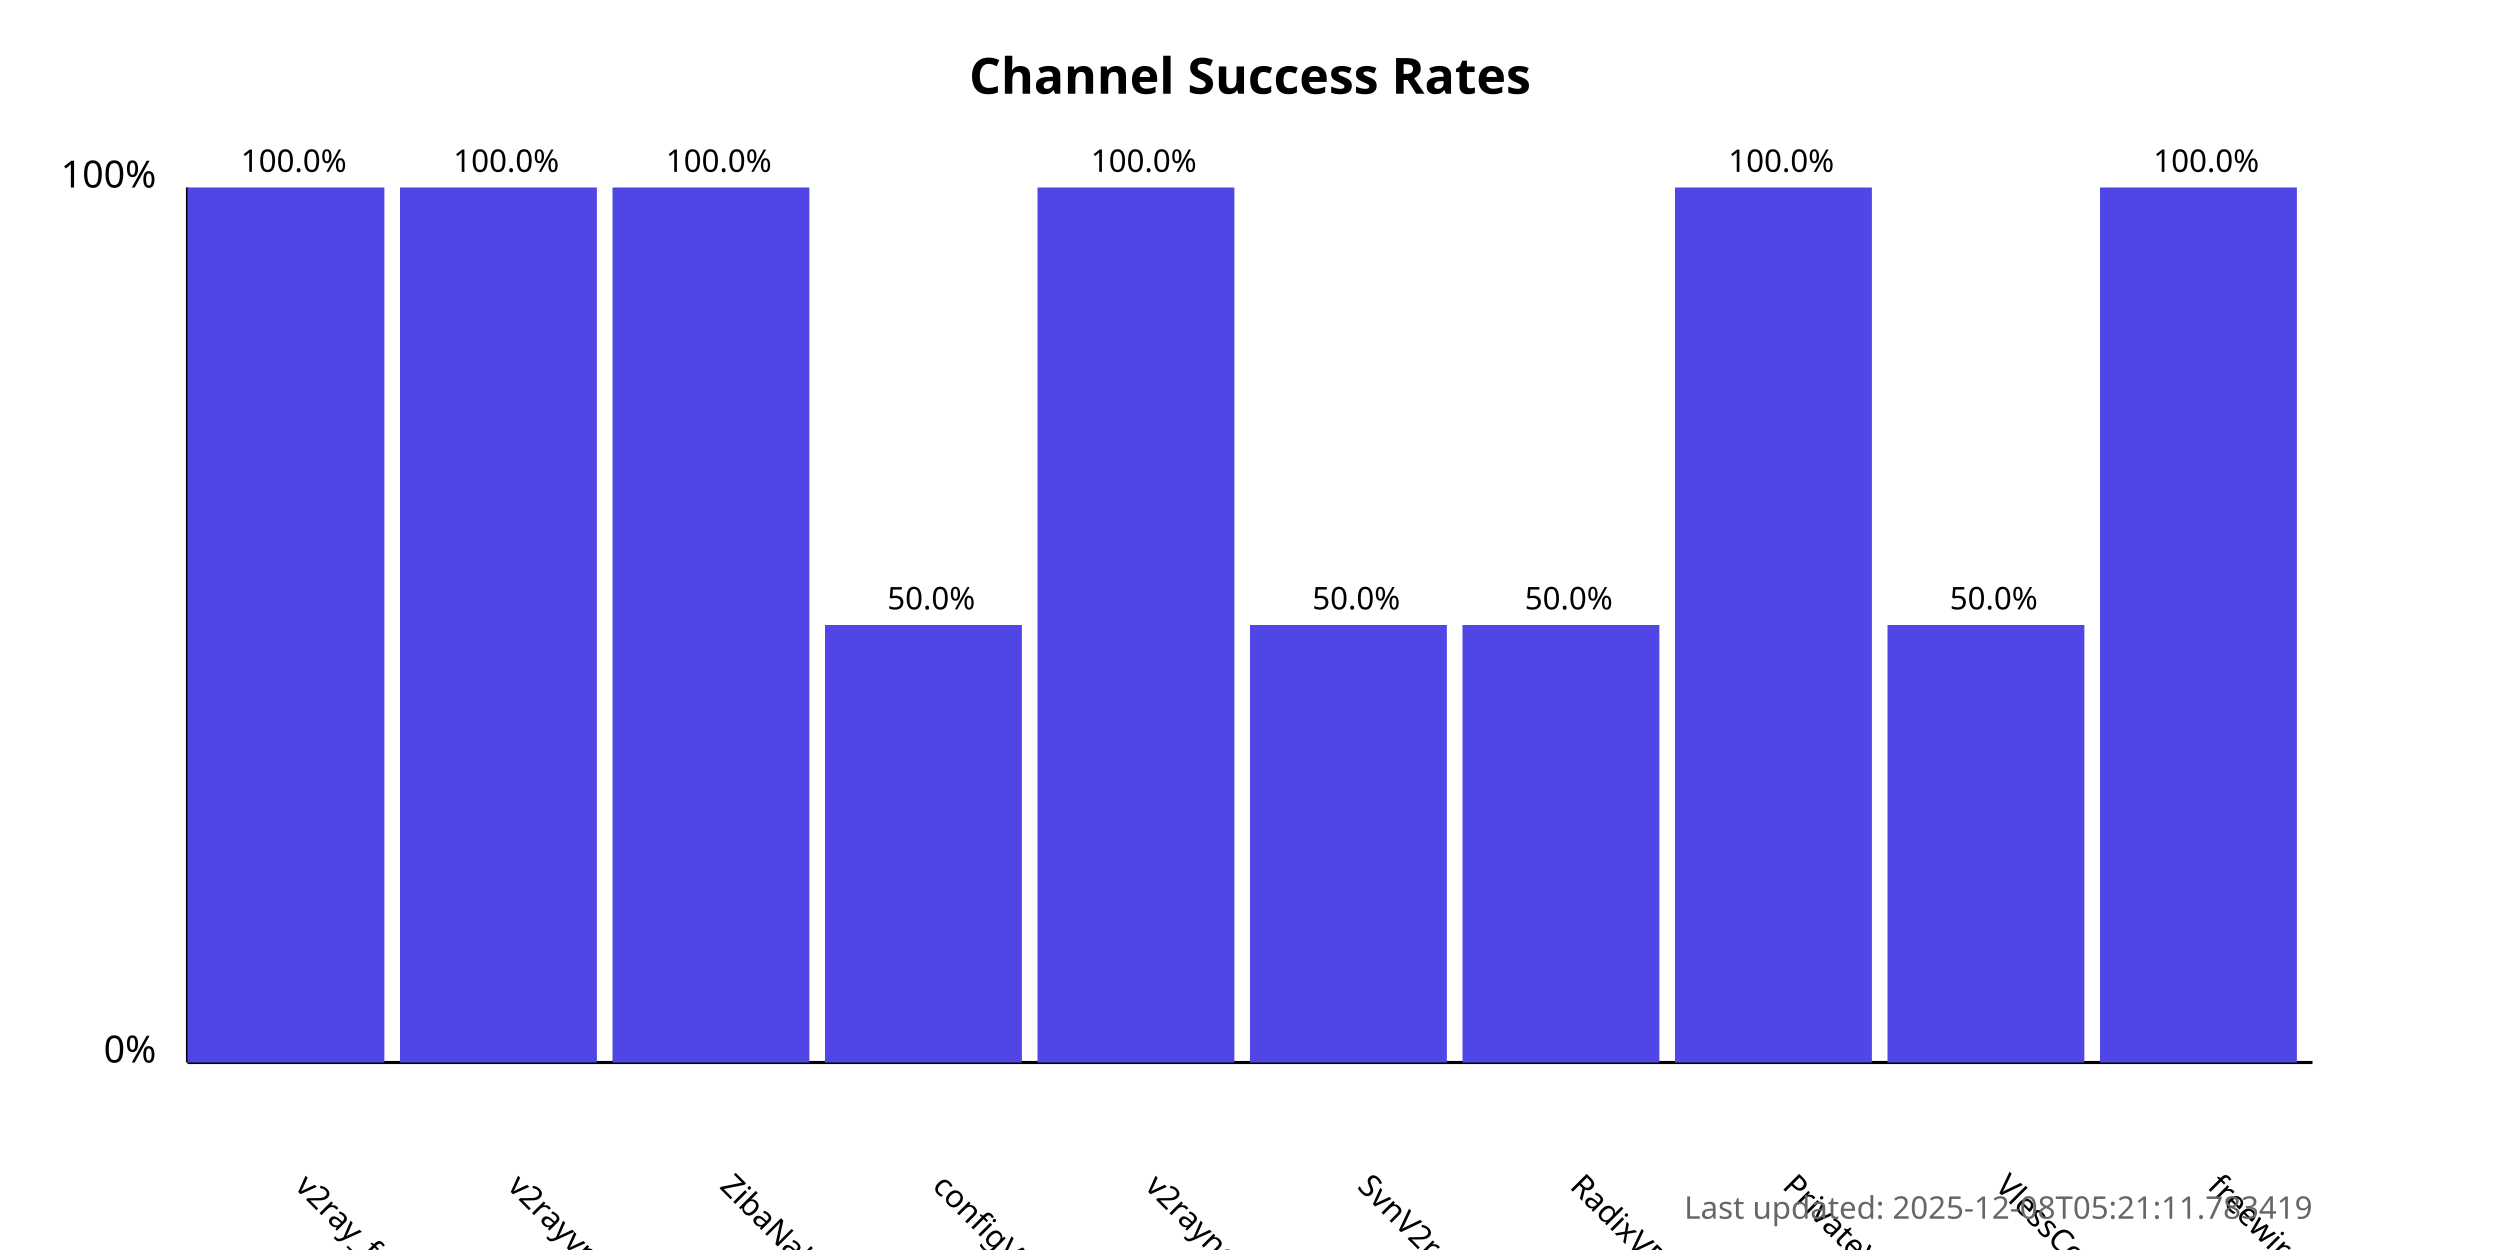
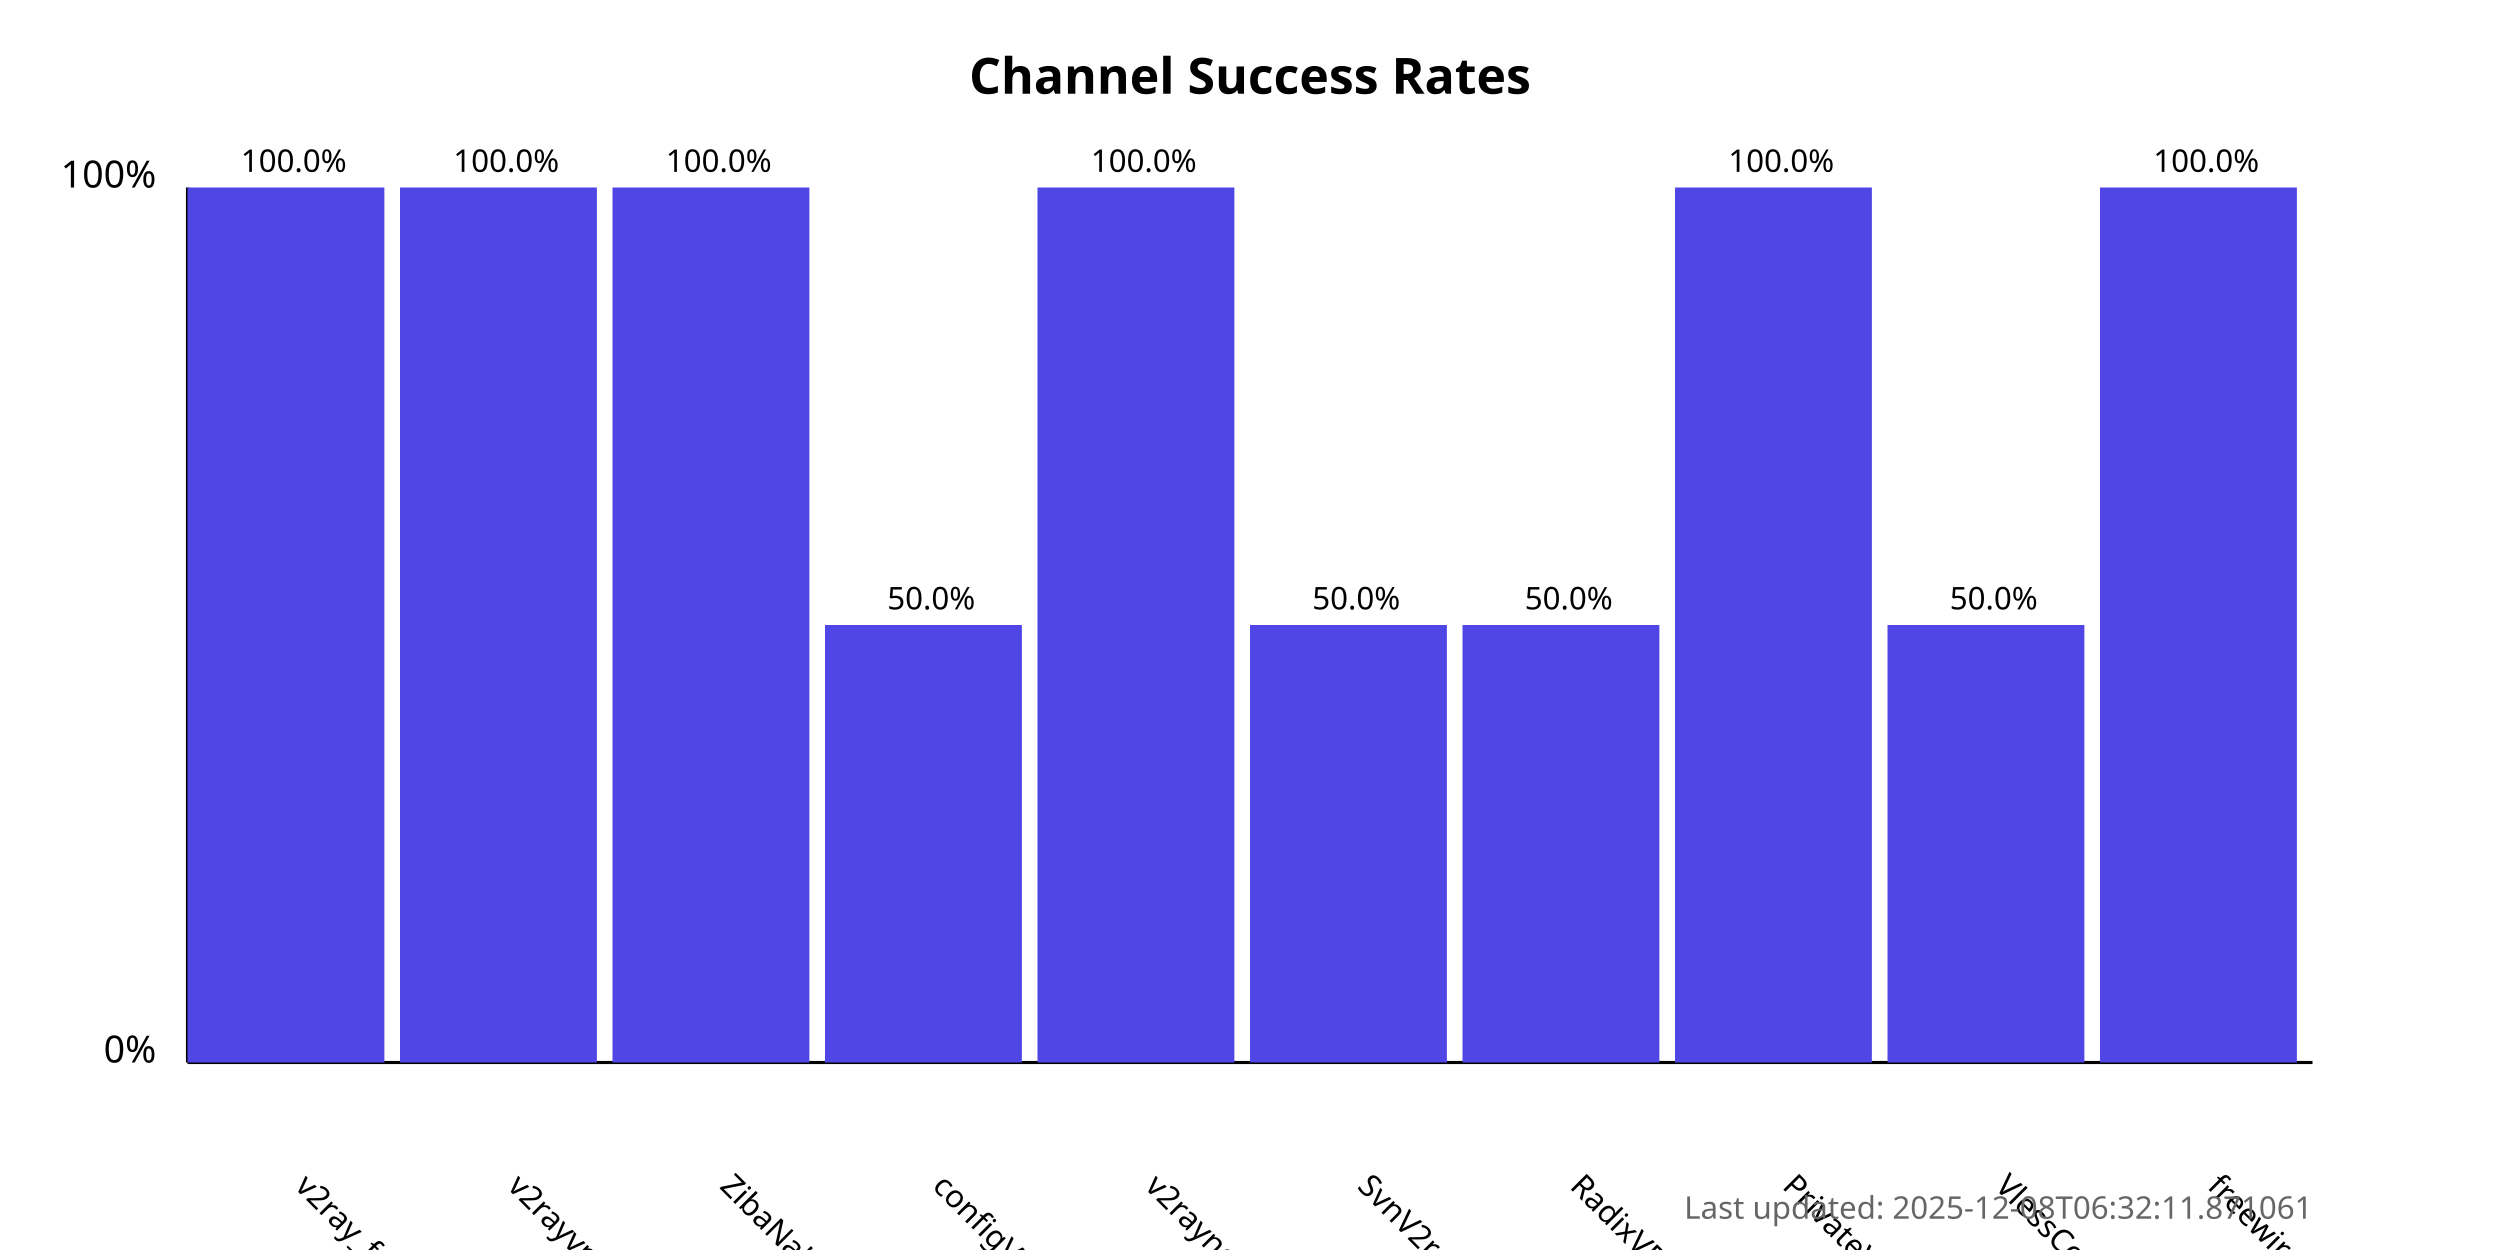
<svg xmlns="http://www.w3.org/2000/svg" width="800" height="400">
  <style>
            .chart-title { font: bold 16px sans-serif; }
            .axis-label { font: 12px sans-serif; }
            .tick-label { font: 10px sans-serif; }
            .bar { fill: #4f46e5; }
            .bar:hover { fill: #6366f1; }
            .timestamp { font: 10px sans-serif; fill: #666; }
        </style>
  <text x="400.0" y="30" text-anchor="middle" class="chart-title">
            Channel Success Rates
        </text>
  <line x1="60" y1="340" x2="60" y2="60" stroke="black" stroke-width="1" />
  <line x1="60" y1="340" x2="740" y2="340" stroke="black" stroke-width="1" />
  <text x="50" y="340" text-anchor="end" class="axis-label">0%</text>
  <text x="50" y="60" text-anchor="end" class="axis-label">100%</text>
  <g>
    <rect x="60" y="60.0" width="63.0" height="280.0" class="bar" />
    <text x="94.0" y="380" transform="rotate(45, 94.0, 380)" text-anchor="start" class="tick-label">
                v2ray_free_conf
            </text>
    <text x="94.0" y="55.0" text-anchor="middle" class="tick-label">
                100.0%
            </text>
  </g>
  <g>
    <rect x="128.0" y="60.0" width="63.0" height="280.0" class="bar" />
    <text x="162.0" y="380" transform="rotate(45, 162.0, 380)" text-anchor="start" class="tick-label">
                v2rayvpno
            </text>
    <text x="162.0" y="55.0" text-anchor="middle" class="tick-label">
                100.0%
            </text>
  </g>
  <g>
    <rect x="196.0" y="60.0" width="63.0" height="280.0" class="bar" />
    <text x="230.0" y="380" transform="rotate(45, 230.0, 380)" text-anchor="start" class="tick-label">
                ZibaNabz
            </text>
    <text x="230.0" y="55.0" text-anchor="middle" class="tick-label">
                100.0%
            </text>
  </g>
  <g>
    <rect x="264.0" y="200.0" width="63.0" height="140.0" class="bar" />
    <text x="298.0" y="380" transform="rotate(45, 298.0, 380)" text-anchor="start" class="tick-label">
                configV2rayForFree
            </text>
    <text x="298.0" y="195.0" text-anchor="middle" class="tick-label">
                50.0%
            </text>
  </g>
  <g>
    <rect x="332.0" y="60.0" width="63.0" height="280.0" class="bar" />
    <text x="366.0" y="380" transform="rotate(45, 366.0, 380)" text-anchor="start" class="tick-label">
                v2rayngvpn
            </text>
    <text x="366.0" y="55.0" text-anchor="middle" class="tick-label">
                100.0%
            </text>
  </g>
  <g>
    <rect x="400.0" y="200.0" width="63.0" height="140.0" class="bar" />
    <text x="434.0" y="380" transform="rotate(45, 434.0, 380)" text-anchor="start" class="tick-label">
                SvnV2ray
            </text>
    <text x="434.0" y="195.0" text-anchor="middle" class="tick-label">
                50.0%
            </text>
  </g>
  <g>
    <rect x="468.0" y="200.0" width="63.0" height="140.0" class="bar" />
    <text x="502.0" y="380" transform="rotate(45, 502.0, 380)" text-anchor="start" class="tick-label">
                RadixVPN
            </text>
    <text x="502.0" y="195.0" text-anchor="middle" class="tick-label">
                50.0%
            </text>
  </g>
  <g>
    <rect x="536.0" y="60.0" width="63.0" height="280.0" class="bar" />
    <text x="570.0" y="380" transform="rotate(45, 570.0, 380)" text-anchor="start" class="tick-label">
                PrivateVPNs
            </text>
    <text x="570.0" y="55.0" text-anchor="middle" class="tick-label">
                100.0%
            </text>
  </g>
  <g>
    <rect x="604.0" y="200.0" width="63.0" height="140.0" class="bar" />
    <text x="638.0" y="380" transform="rotate(45, 638.0, 380)" text-anchor="start" class="tick-label">
                VlessConfig
            </text>
    <text x="638.0" y="195.0" text-anchor="middle" class="tick-label">
                50.0%
            </text>
  </g>
  <g>
    <rect x="672.0" y="60.0" width="63.0" height="280.0" class="bar" />
    <text x="706.0" y="380" transform="rotate(45, 706.0, 380)" text-anchor="start" class="tick-label">
                freewireguard
            </text>
    <text x="706.0" y="55.0" text-anchor="middle" class="tick-label">
                100.0%
            </text>
  </g>
  <text x="740" y="390" text-anchor="end" class="timestamp">
-             Last updated: 2025-12-08T05:21:11.783419
+             Last updated: 2025-12-08T06:32:11.871061
        </text>
</svg>
